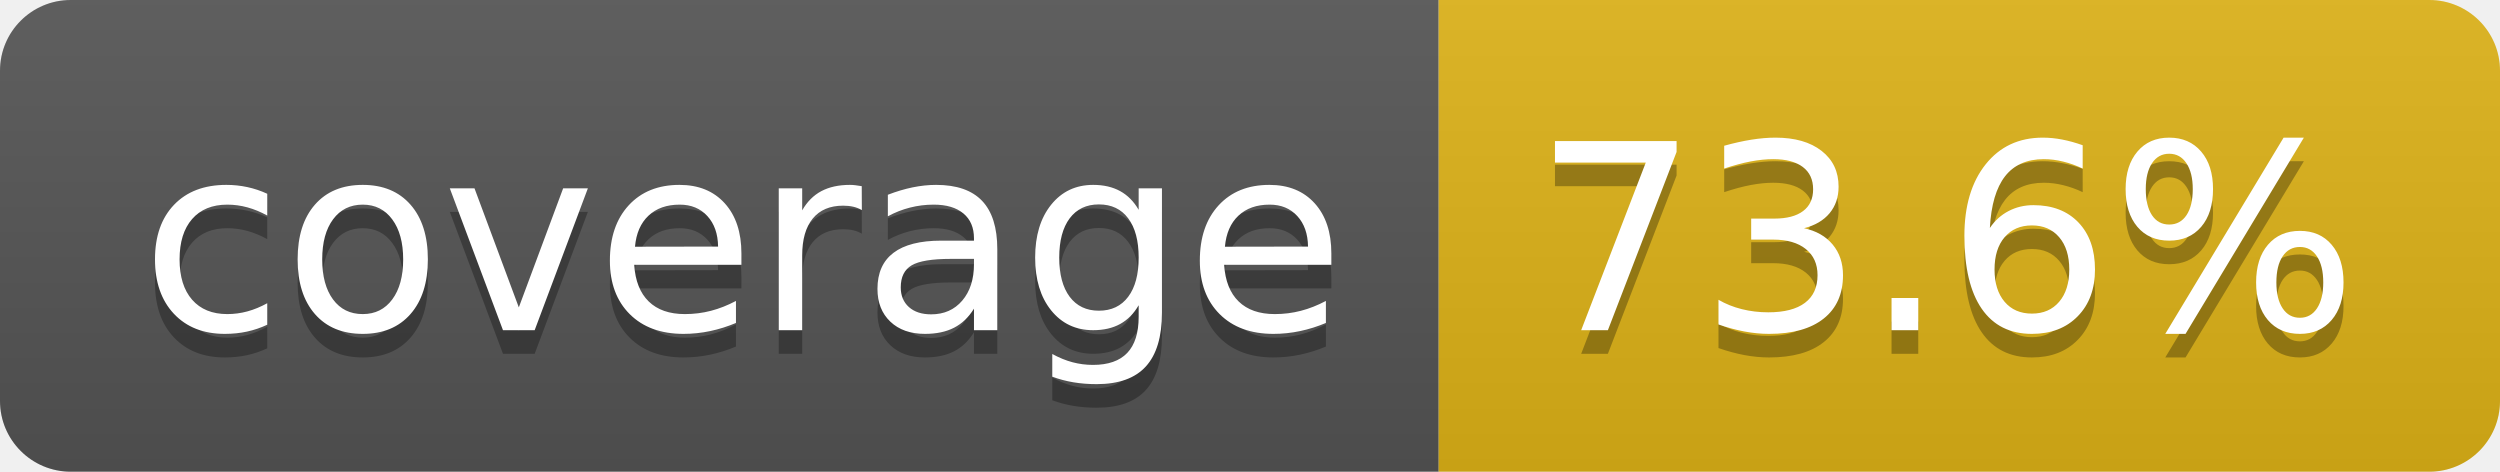
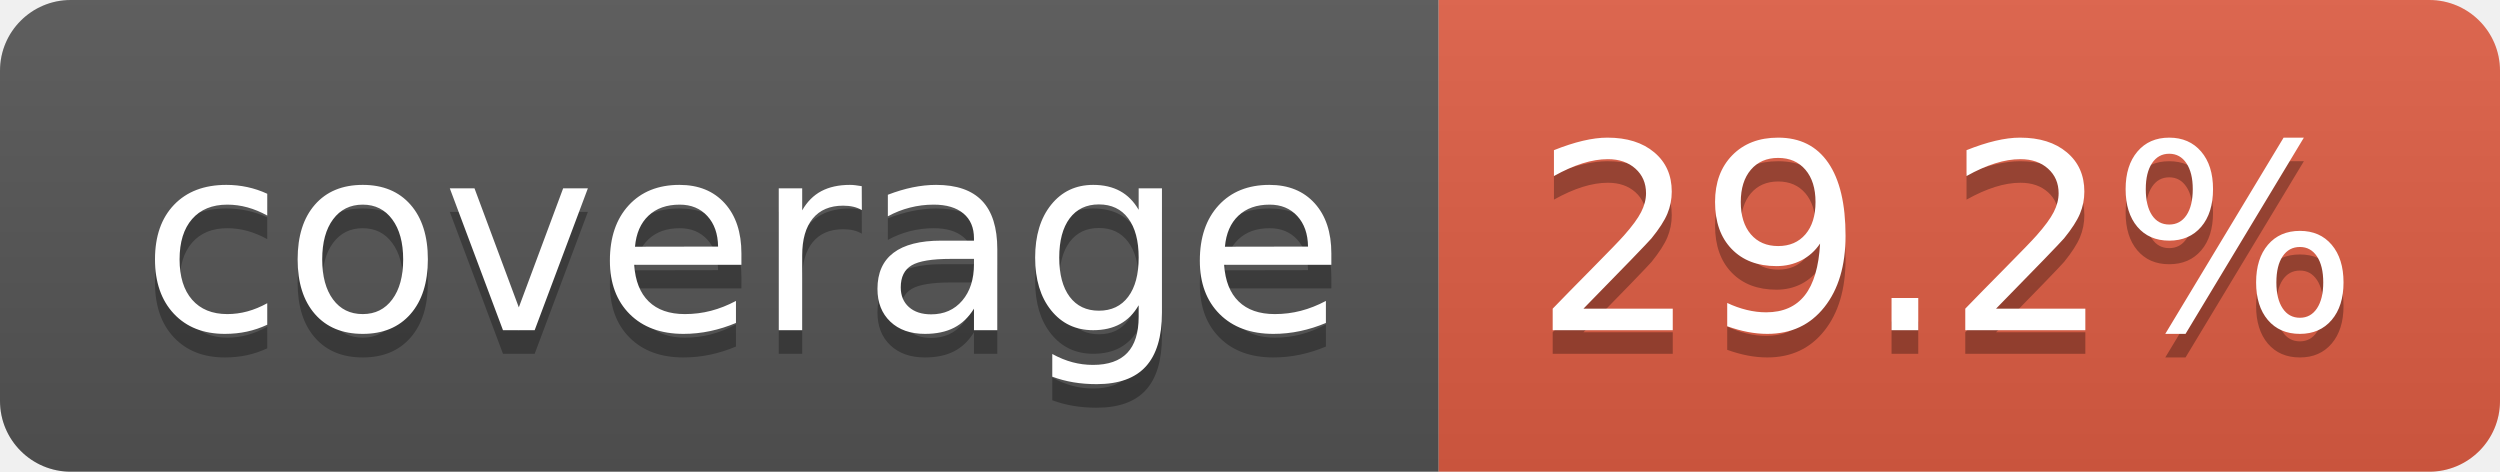
- <svg xmlns="http://www.w3.org/2000/svg" width="106" height="20" role="img" aria-label="coverage: 73.6%">
+ <svg xmlns="http://www.w3.org/2000/svg" width="106" height="20" role="img" aria-label="coverage: 29.2%">
  <linearGradient id="s" x2="0" y2="100%">
    <stop offset="0" stop-color="#bbb" stop-opacity=".1" />
    <stop offset="1" stop-opacity=".1" />
  </linearGradient>
  <clipPath id="r">
    <rect width="106" height="20" rx="3" fill="#fff" />
  </clipPath>
  <g clip-path="url(#r)">
    <rect width="61" height="20" fill="#555" />
-     <rect x="61" width="45" height="20" fill="#dfb317" />
+     <rect x="61" width="45" height="20" fill="#e05d44" />
    <rect width="106" height="20" fill="url(#s)" />
  </g>
  <g fill="#fff" text-anchor="middle" font-family="Verdana,Geneva,DejaVu Sans,sans-serif" text-rendering="geometricPrecision" font-size="110">
    <text aria-hidden="true" x="315" y="150" fill="#010101" fill-opacity=".3" transform="scale(.1)" textLength="510">coverage</text>
    <text x="315" y="140" transform="scale(.1)" fill="#fff" textLength="510">coverage</text>
-     <text aria-hidden="true" x="825" y="150" fill="#010101" fill-opacity=".3" transform="scale(.1)" textLength="350">73.6%</text>
-     <text x="825" y="140" transform="scale(.1)" fill="#fff" textLength="350">73.6%</text>
+     <text aria-hidden="true" x="825" y="150" fill="#010101" fill-opacity=".3" transform="scale(.1)" textLength="350">29.2%</text>
+     <text x="825" y="140" transform="scale(.1)" fill="#fff" textLength="350">29.2%</text>
  </g>
</svg>
